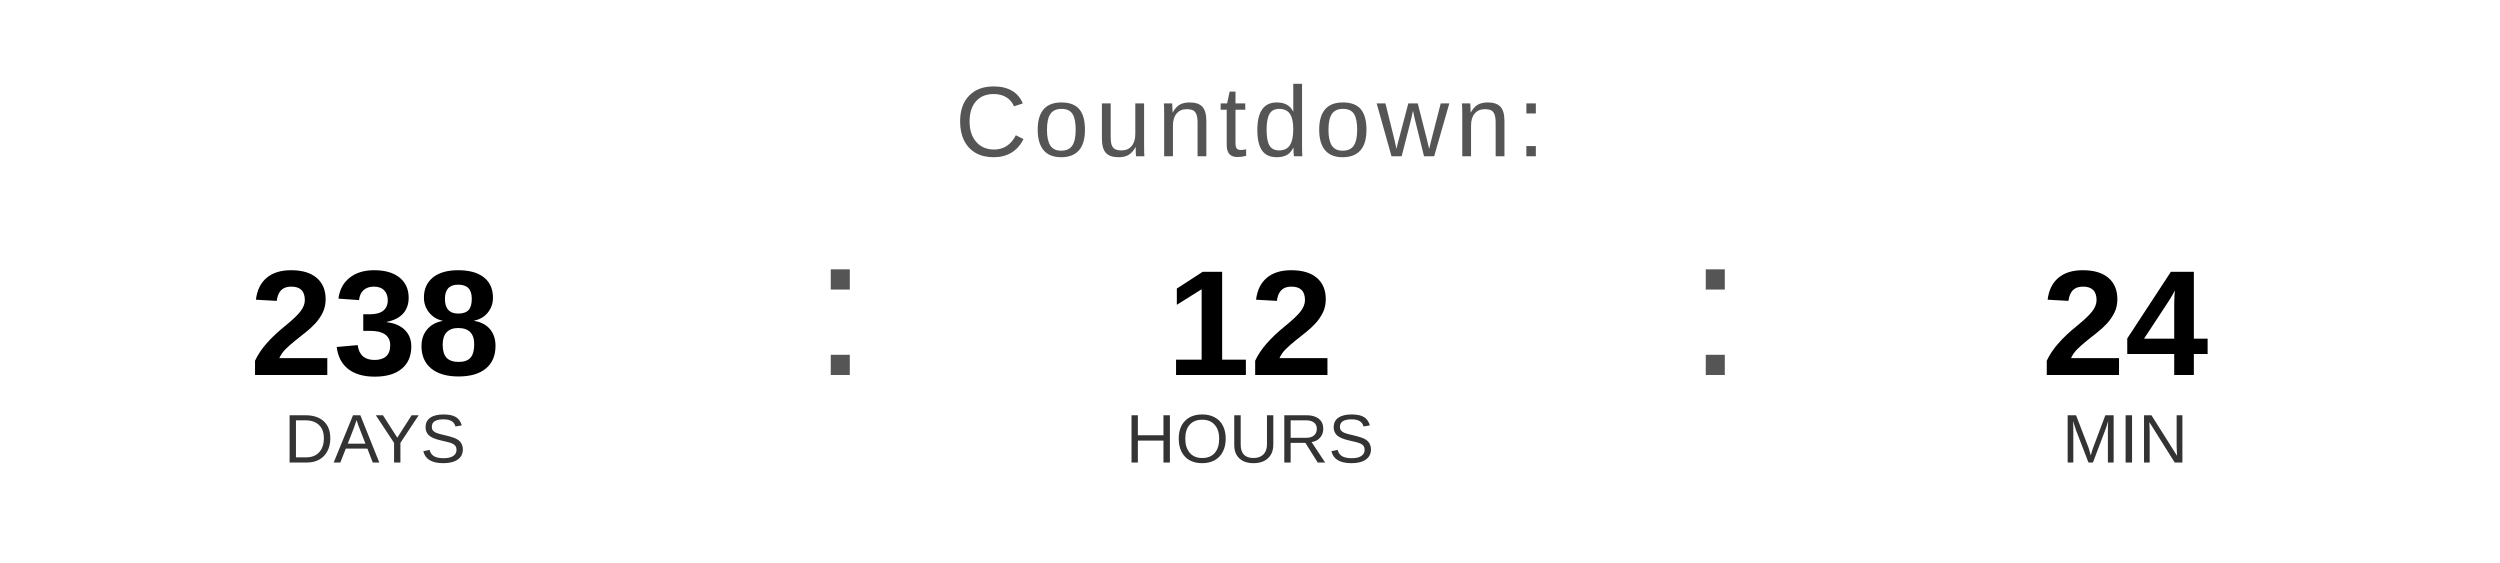
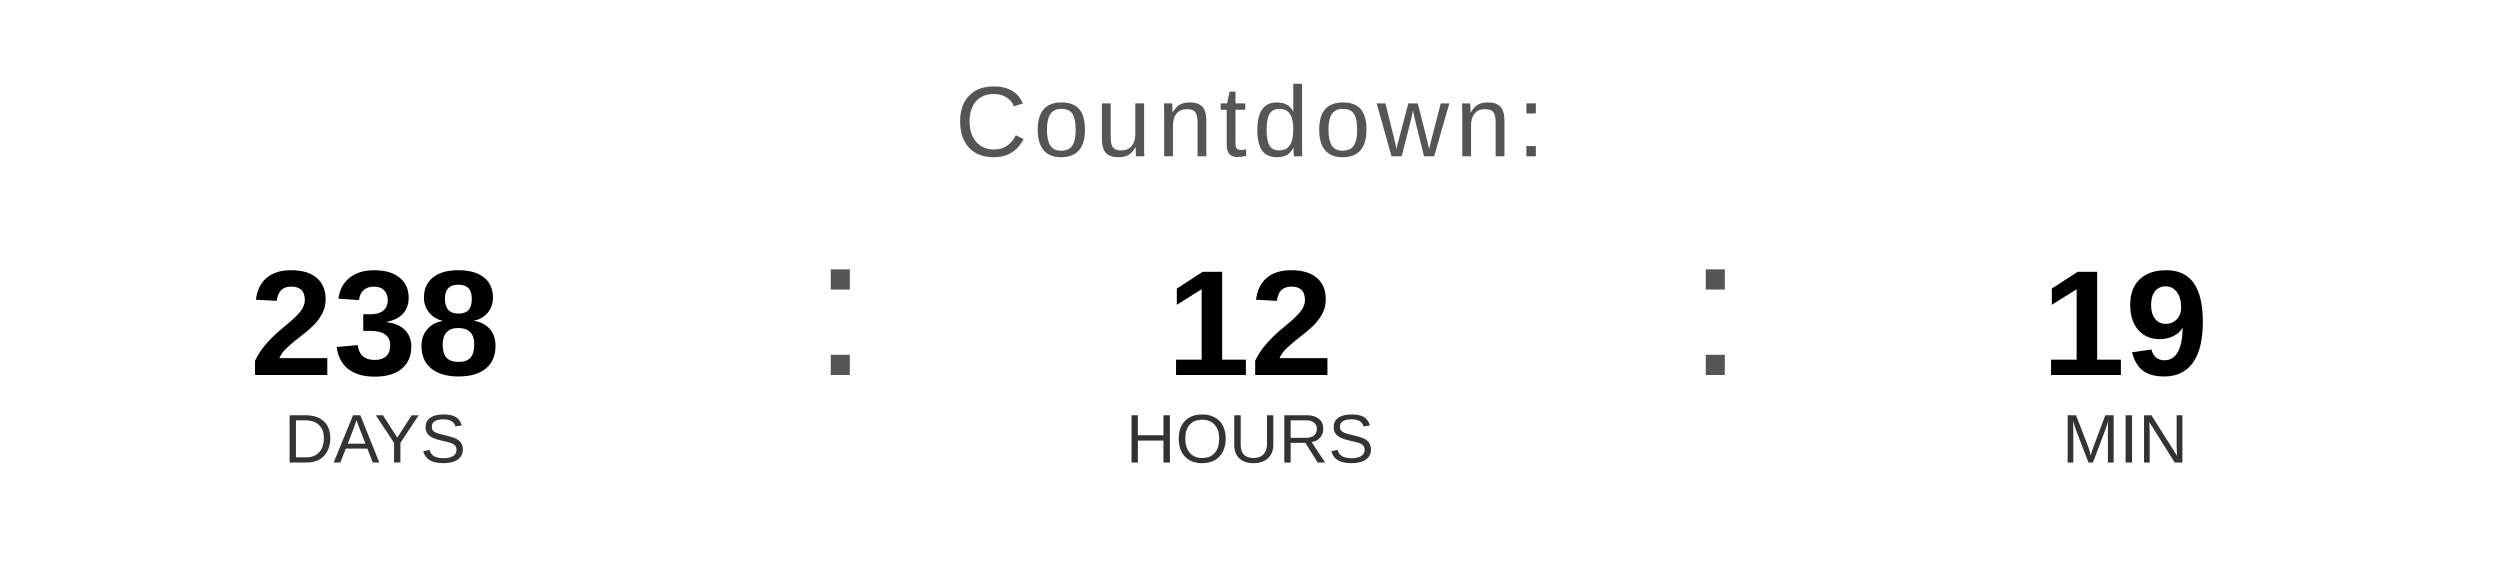
<svg xmlns="http://www.w3.org/2000/svg" width="400" height="90" viewBox="0 0 400 90">
  <text x="200" y="25" font-family="Arial, Helvetica, sans-serif" font-size="16" fill="#555555" text-anchor="middle" letter-spacing="1">
    Countdown:
  </text>
  <text x="60" y="60" font-family="Arial, Helvetica, sans-serif" font-size="24" font-weight="bold" fill="#000000" text-anchor="middle">238</text>
  <text x="60" y="74" font-family="Arial, Helvetica, sans-serif" font-size="11" fill="#333333" text-anchor="middle">DAYS</text>
  <text x="130" y="60" font-family="Arial, sans-serif" font-size="32" fill="#555555">:</text>
  <text x="200" y="60" font-family="Arial, Helvetica, sans-serif" font-size="24" font-weight="bold" fill="#000000" text-anchor="middle">12</text>
  <text x="200" y="74" font-family="Arial, Helvetica, sans-serif" font-size="11" fill="#333333" text-anchor="middle">HOURS</text>
  <text x="270" y="60" font-family="Arial, sans-serif" font-size="32" fill="#555555">:</text>
-   <text x="340" y="60" font-family="Arial, Helvetica, sans-serif" font-size="24" font-weight="bold" fill="#000000" text-anchor="middle">24</text>
+   <text x="340" y="60" font-family="Arial, Helvetica, sans-serif" font-size="24" font-weight="bold" fill="#000000" text-anchor="middle">19</text>
  <text x="340" y="74" font-family="Arial, Helvetica, sans-serif" font-size="11" fill="#333333" text-anchor="middle">MIN</text>
</svg>
